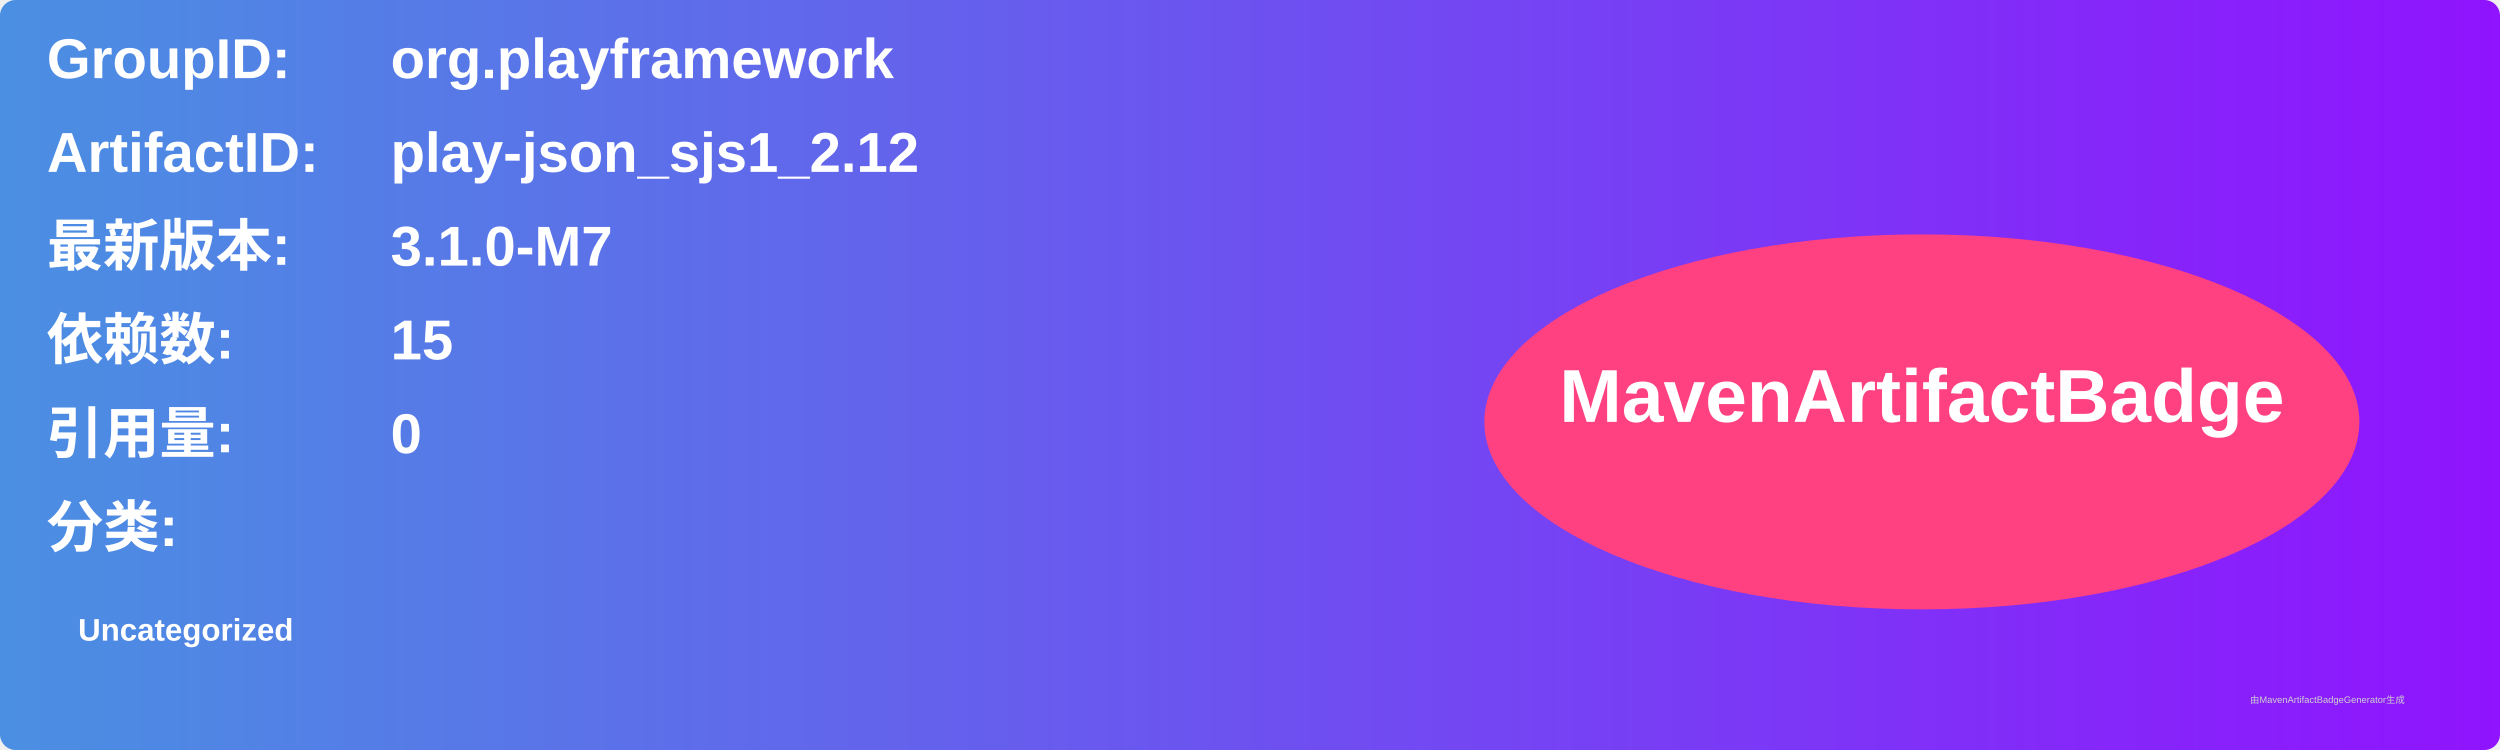
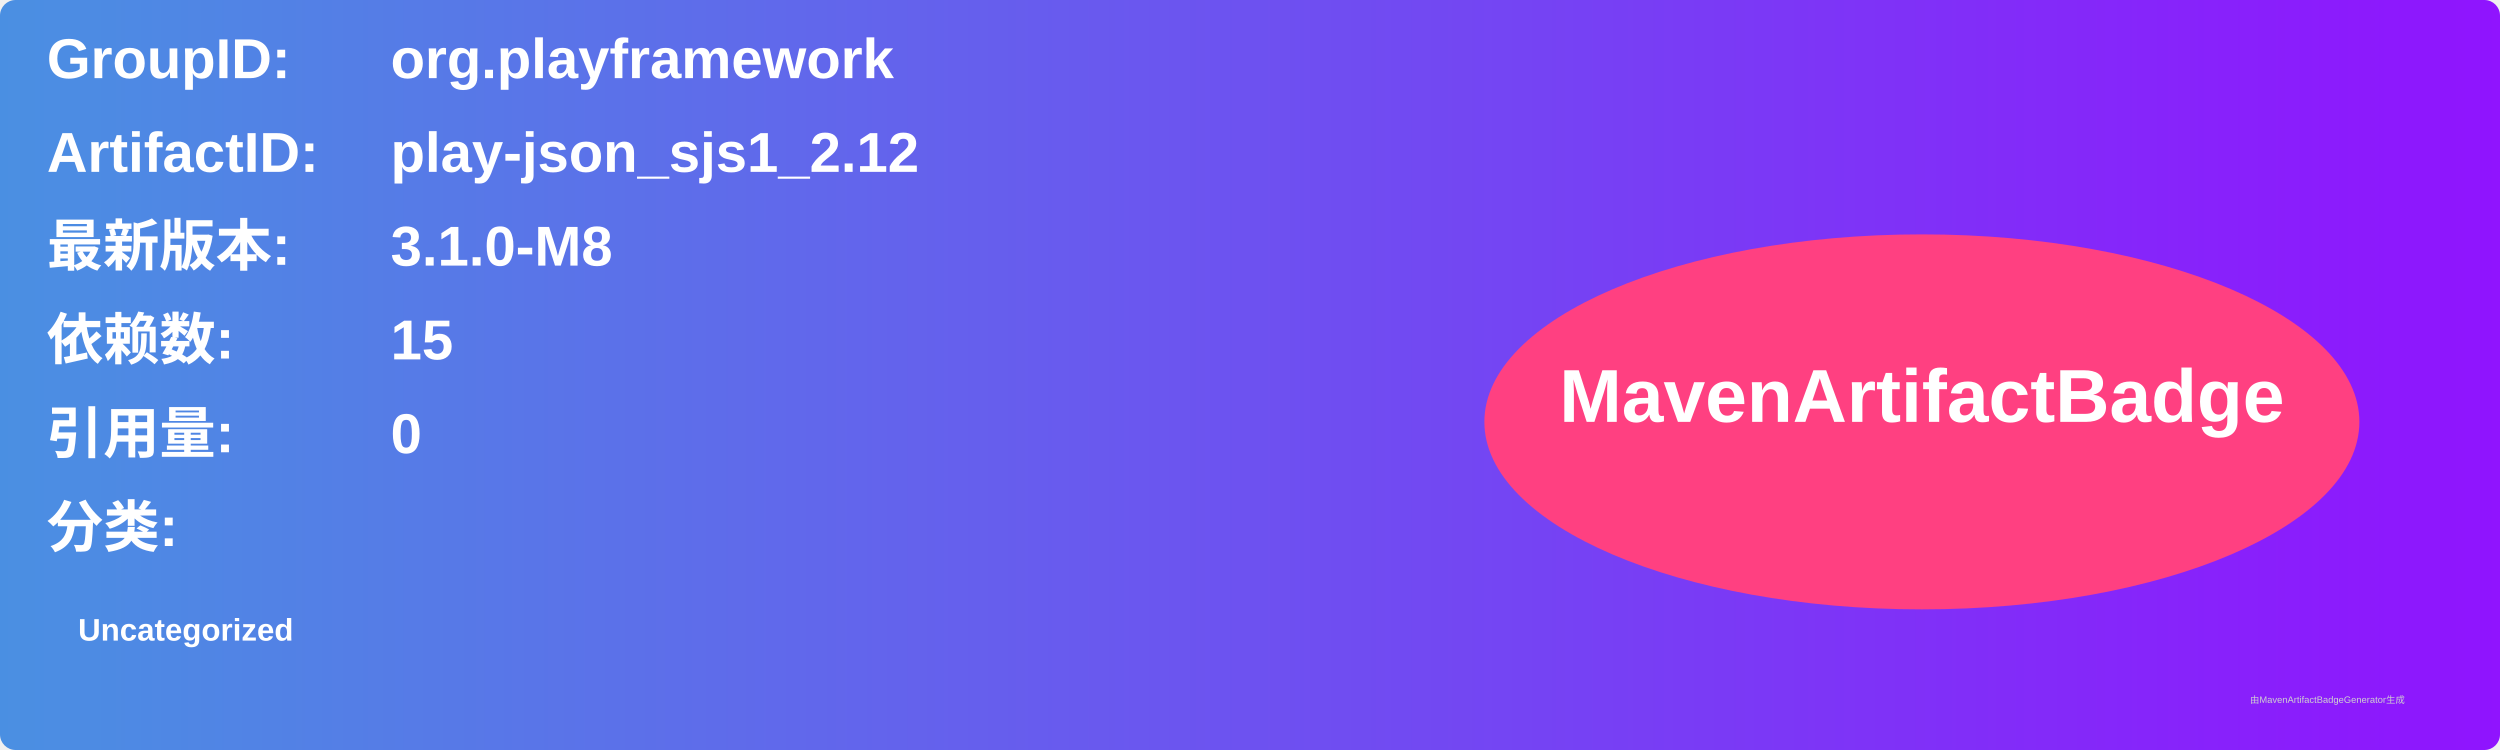
<svg xmlns="http://www.w3.org/2000/svg" width="800" height="240" viewBox="0 0 800 240">
  <linearGradient id="grad" x1="0%" y1="0%" x2="100%" y2="0%">
    <stop offset="0%" stop-color="#4a90e2" />
    <stop offset="100%" stop-color="#9013fe" />
  </linearGradient>
  <rect width="100%" height="100%" rx="5" ry="5" fill="url(#grad)" />
  <g transform="translate(15, 15)">
    <text x="0" y="10" font-family="Arial" font-size="18" fill="white" font-weight="bold" width="260">GroupID:</text>
    <text x="110" y="10" font-family="Arial" font-size="18" fill="white" font-weight="bold" width="460">org.playframework</text>
    <text x="0" y="40" font-family="Arial" font-size="18" fill="white" font-weight="bold" width="260">ArtifactID:</text>
    <text x="110" y="40" font-family="Arial" font-size="18" fill="white" font-weight="bold" width="460">play-json_sjs1_2.12</text>
    <text x="0" y="70" font-family="Arial" font-size="18" fill="white" font-weight="bold">最新版本:</text>
    <text x="110" y="70" font-family="Arial" font-size="18" fill="white" font-weight="bold">
-       <tspan font-weight="bold">3.1.0-M7</tspan>
+       <tspan font-weight="bold">3.1.0-M8</tspan>
    </text>
    <text x="0" y="100" font-family="Arial" font-size="18" fill="white" font-weight="bold">依赖数: </text>
    <text x="110" y="100" font-family="Arial" font-size="18" fill="white">
      <tspan font-weight="bold">15</tspan>
    </text>
    <text x="0" y="130" font-family="Arial" font-size="18" fill="white" font-weight="bold">引用量: </text>
    <text x="110" y="130" font-family="Arial" font-size="18" fill="white">
      <tspan font-weight="bold">0</tspan>
    </text>
    <text x="0" y="160" font-family="Arial" font-size="18" fill="white" font-weight="bold">分类:</text>
    <text x="10" y="190" font-family="Arial" font-size="10" fill="white">
      <tspan font-weight="bold">Uncategorized</tspan>
    </text>
    <ellipse cx="600" cy="120" rx="140" ry="60" fill="#ff4081" />
    <text x="600" y="120" text-anchor="middle" font-family="Arial" font-size="24" fill="white" font-weight="bold">MavenArtifactBadge</text>
  </g>
  <text x="720" y="225" font-family="Arial" font-size="3" fill="#d0d0d0">由MavenArtifactBadgeGenerator生成</text>
</svg>
